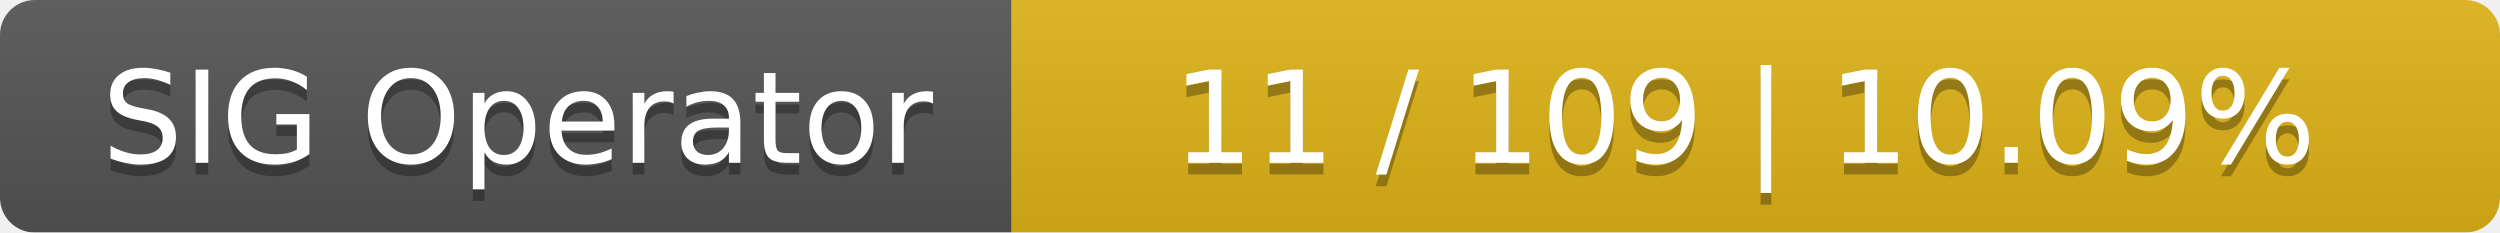
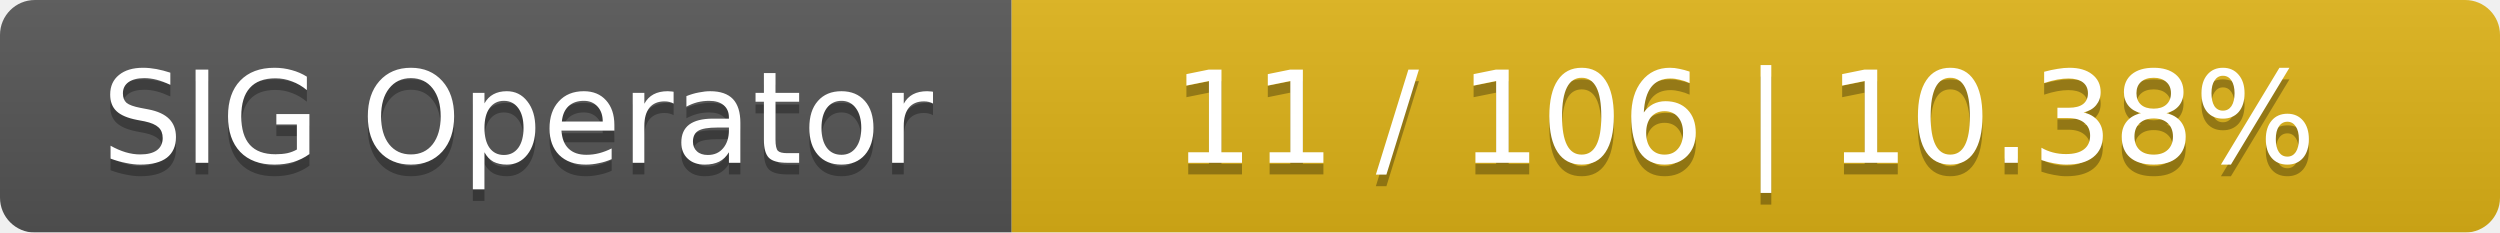
<svg xmlns="http://www.w3.org/2000/svg" width="215" height="20">
  <linearGradient id="smooth" x2="0" y2="100%">
    <stop offset="0" stop-color="#bbb" stop-opacity=".1" />
    <stop offset="1" stop-opacity=".1" />
  </linearGradient>
  <mask id="round">
    <rect width="215" height="20" rx="3" fill="#fff" />
  </mask>
  <g mask="url(#round)">
    <rect width="87" height="20" fill="#555" />
    <rect x="87" width="128" height="20" fill="#dfb317" />
    <rect width="215" height="20" fill="url(#smooth)" />
  </g>
  <g fill="#fff" text-anchor="middle" font-family="DejaVu Sans,Verdana,Geneva,sans-serif" font-size="11">
    <text x="44.5" y="15" fill="#010101" fill-opacity=".3">SIG Operator</text>
    <text x="44.5" y="14">SIG Operator</text>
-     <text x="150" y="15" fill="#010101" fill-opacity=".3">11 / 109    |    10.09%</text>
-     <text x="150" y="14">11 / 109    |    10.09%</text>
+     <text x="150" y="15" fill="#010101" fill-opacity=".3">11 / 106    |    10.38%</text>
+     <text x="150" y="14">11 / 106    |    10.38%</text>
  </g>
</svg>
